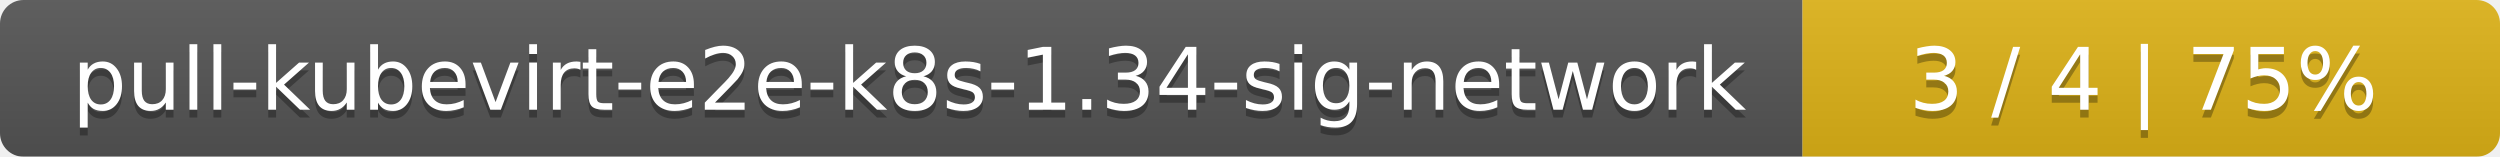
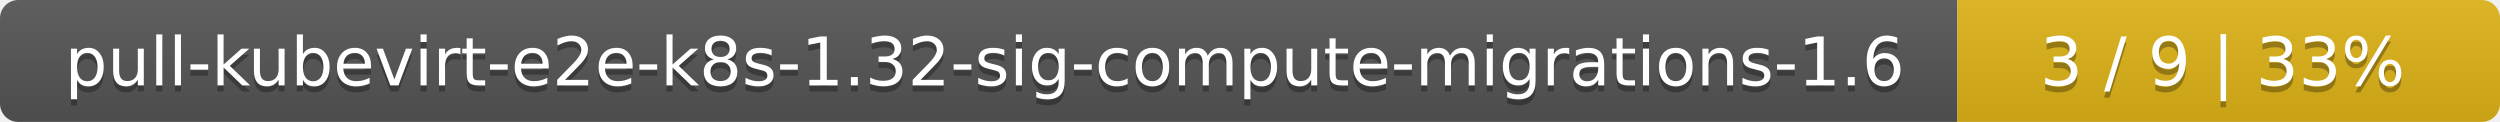
- <svg xmlns="http://www.w3.org/2000/svg" width="319" height="20">
+ <svg xmlns="http://www.w3.org/2000/svg" width="410" height="20">
  <linearGradient id="smooth" x2="0" y2="100%">
    <stop offset="0" stop-color="#bbb" stop-opacity=".1" />
    <stop offset="1" stop-opacity=".1" />
  </linearGradient>
  <mask id="round">
-     <rect width="319" height="20" rx="3" fill="#fff" />
+     <rect width="410" height="20" rx="3" fill="#fff" />
  </mask>
  <g mask="url(#round)">
-     <rect width="230" height="20" fill="#555" />
-     <rect x="230" width="89" height="20" fill="#dfb317" />
-     <rect width="319" height="20" fill="url(#smooth)" />
+     <rect width="321" height="20" fill="#555" />
+     <rect x="321" width="89" height="20" fill="#dfb317" />
+     <rect width="410" height="20" fill="url(#smooth)" />
  </g>
  <g fill="#fff" text-anchor="middle" font-family="DejaVu Sans,Verdana,Geneva,sans-serif" font-size="11">
-     <text x="116" y="15" fill="#010101" fill-opacity=".3">pull-kubevirt-e2e-k8s-1.34-sig-network</text>
-     <text x="116" y="14">pull-kubevirt-e2e-k8s-1.34-sig-network</text>
-     <text x="273.5" y="15" fill="#010101" fill-opacity=".3">3 / 4    |    75%</text>
-     <text x="273.5" y="14">3 / 4    |    75%</text>
+     <text x="161.5" y="15" fill="#010101" fill-opacity=".3">pull-kubevirt-e2e-k8s-1.32-sig-compute-migrations-1.6</text>
+     <text x="161.5" y="14">pull-kubevirt-e2e-k8s-1.32-sig-compute-migrations-1.6</text>
+     <text x="364.5" y="15" fill="#010101" fill-opacity=".3">3 / 9    |    33%</text>
+     <text x="364.5" y="14">3 / 9    |    33%</text>
  </g>
</svg>
